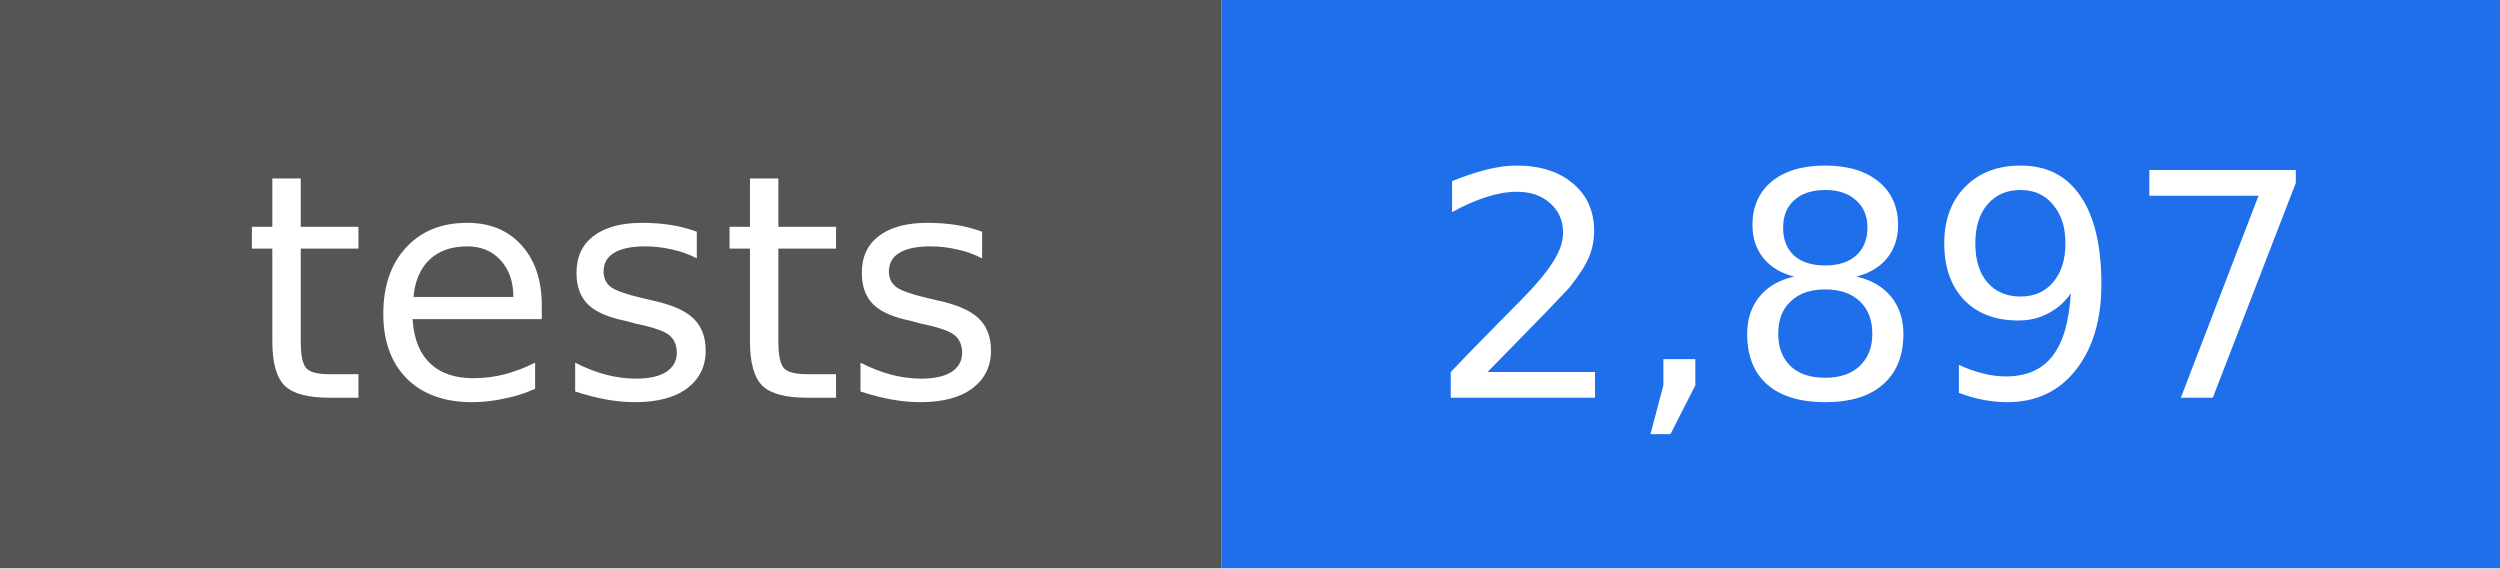
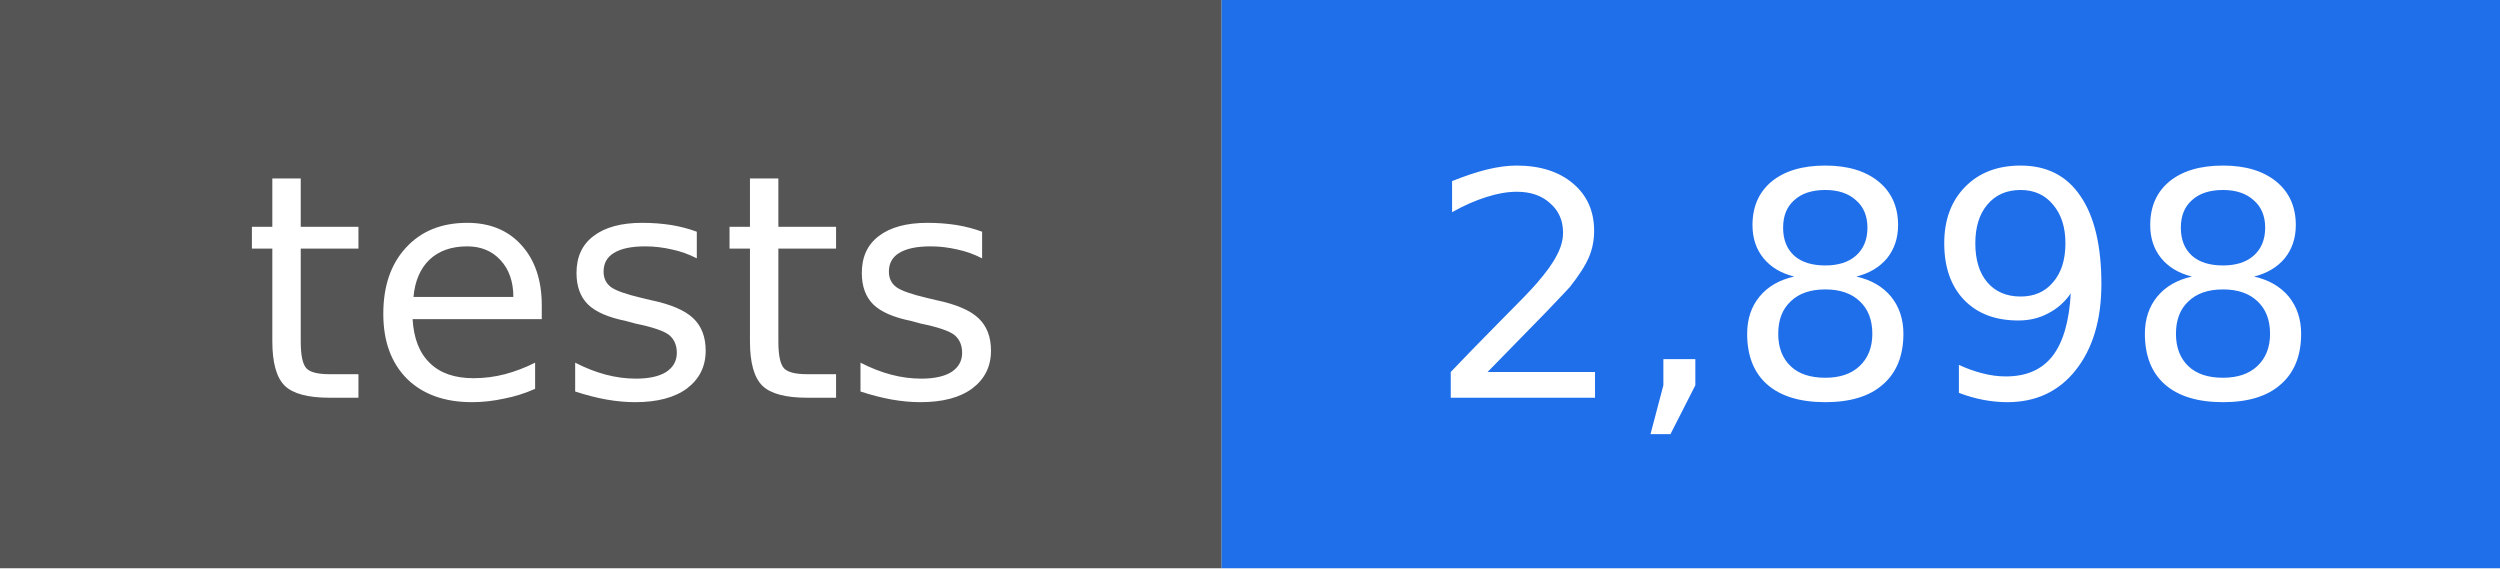
- <svg xmlns="http://www.w3.org/2000/svg" width="88" height="20" viewBox="0 0 88 20" role="img" aria-label="tests: 2,897">
+ <svg xmlns="http://www.w3.org/2000/svg" width="88" height="20" viewBox="0 0 88 20" role="img" aria-label="tests: 2,898">
  <rect width="43" height="20" fill="#555555" />
  <rect x="43" width="45" height="20" fill="#1f6feb" />
  <g fill="#ffffff" text-anchor="middle" font-family="DejaVu Sans, Verdana, sans-serif" font-size="11">
    <text x="22" y="14">tests</text>
-     <text x="66" y="14">2,897</text>
+     <text x="66" y="14">2,898</text>
  </g>
</svg>
